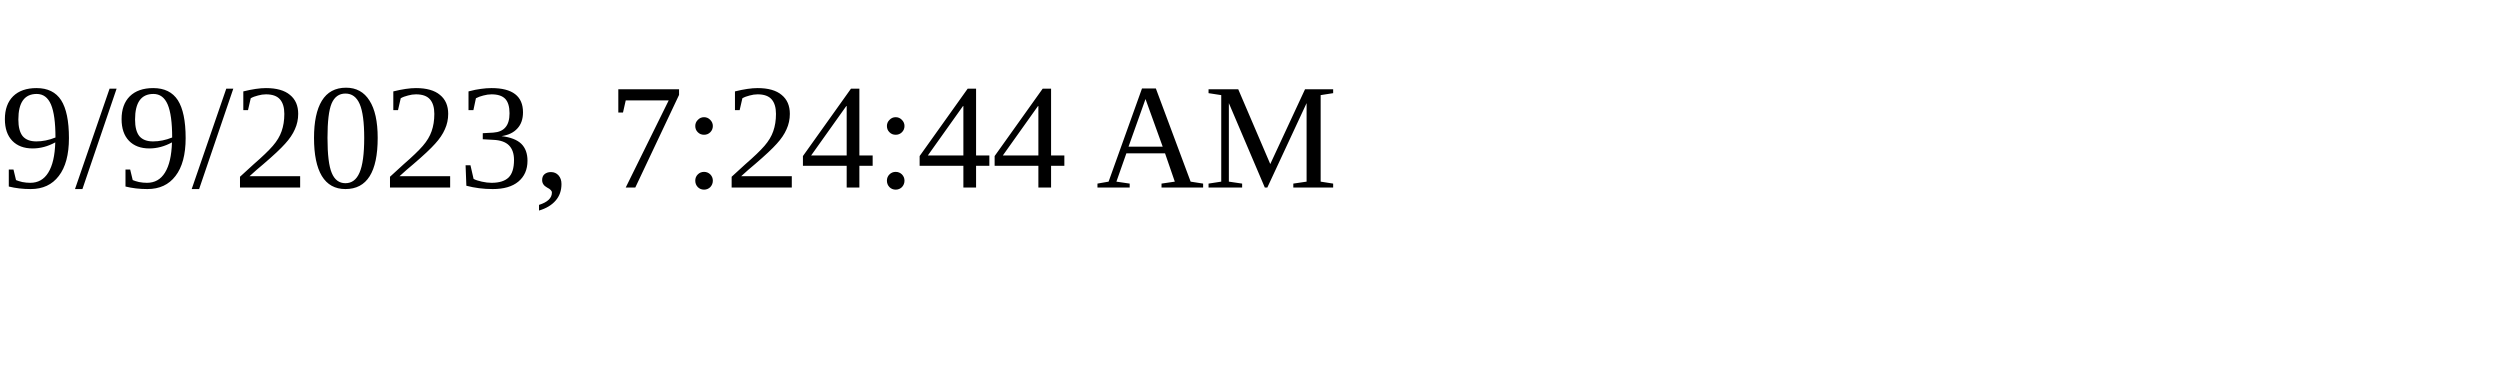
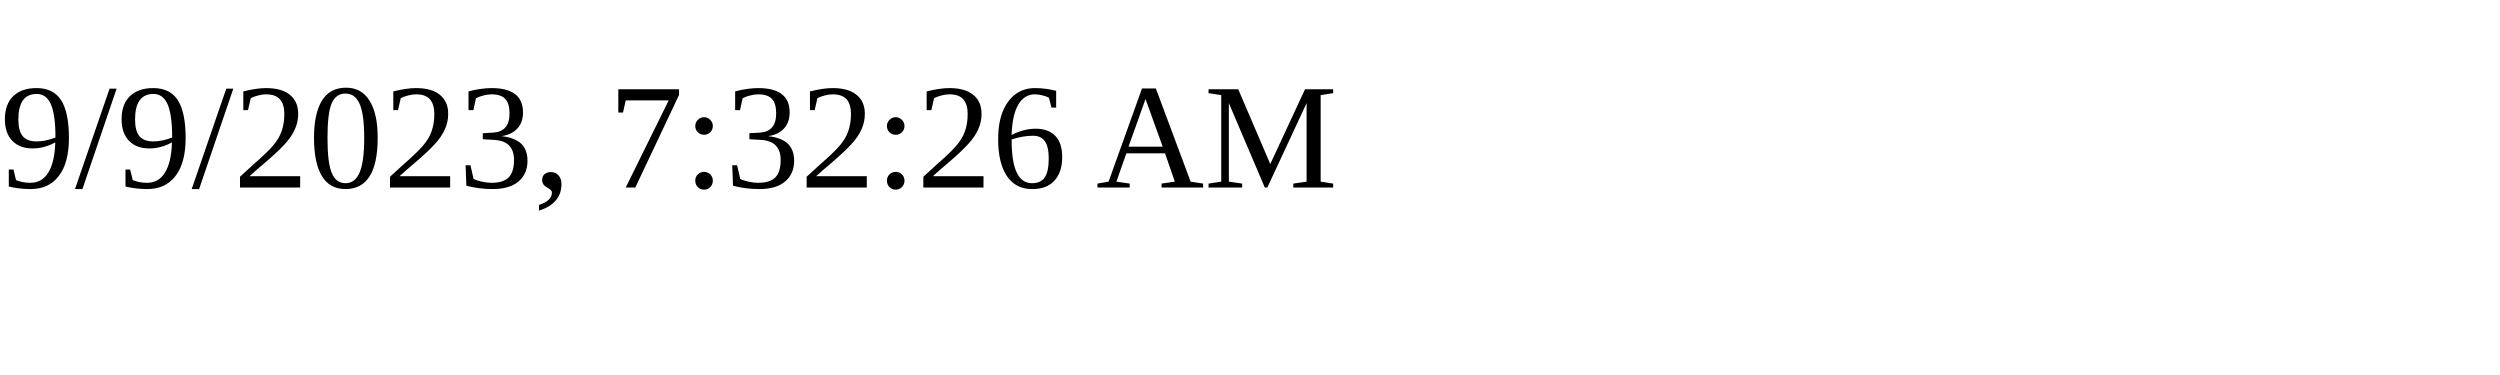
<svg xmlns="http://www.w3.org/2000/svg" height="30" width="200">
-   <text x="0" y="15">9/9/2023, 7:24:44 AM</text>
+   <text x="0" y="15">9/9/2023, 7:32:26 AM</text>
</svg>
